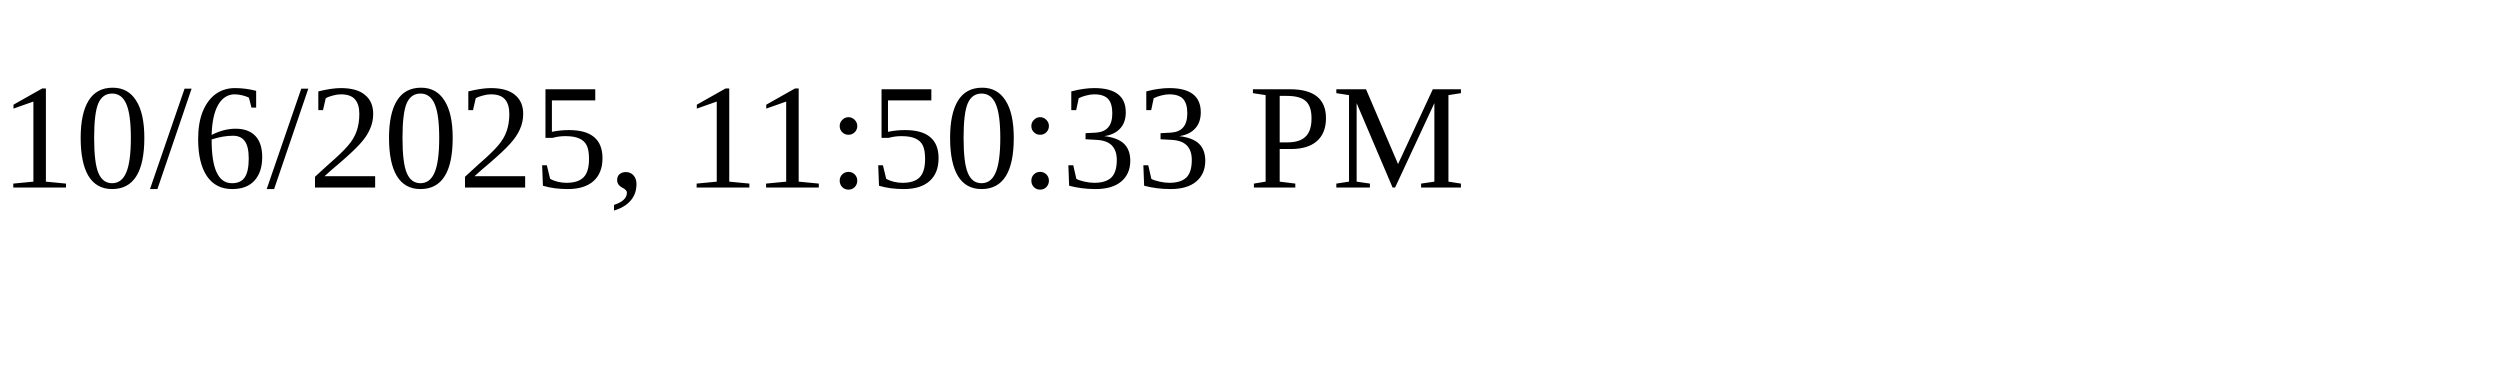
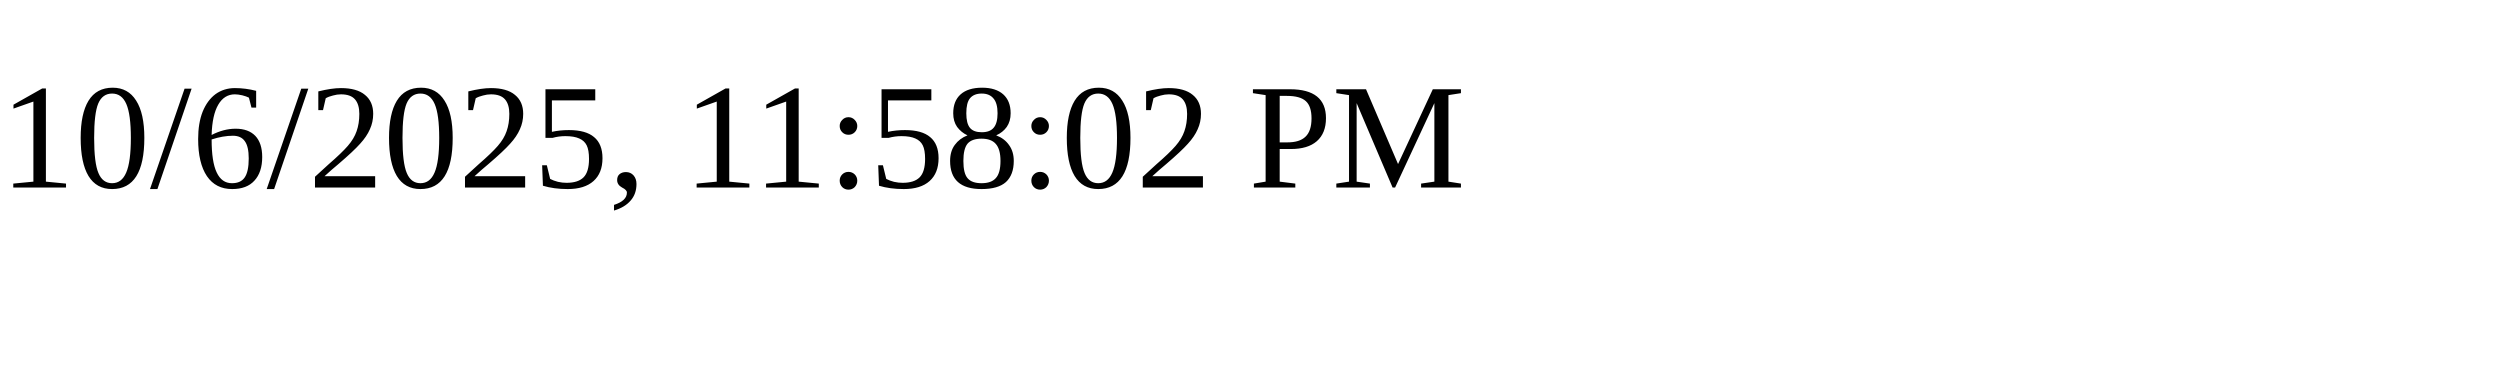
<svg xmlns="http://www.w3.org/2000/svg" height="30" width="200">
-   <text x="0" y="15">10/6/2025, 11:50:33 PM</text>
+   <text x="0" y="15">10/6/2025, 11:58:02 PM</text>
</svg>
